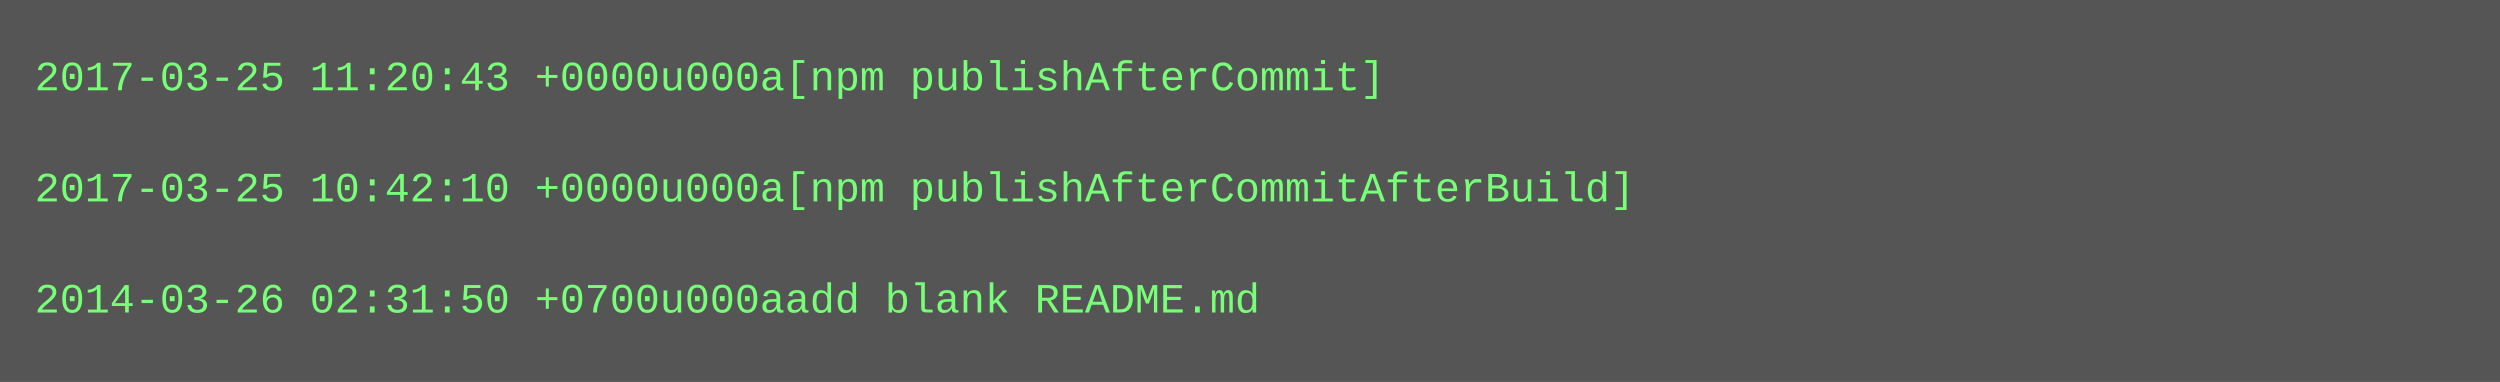
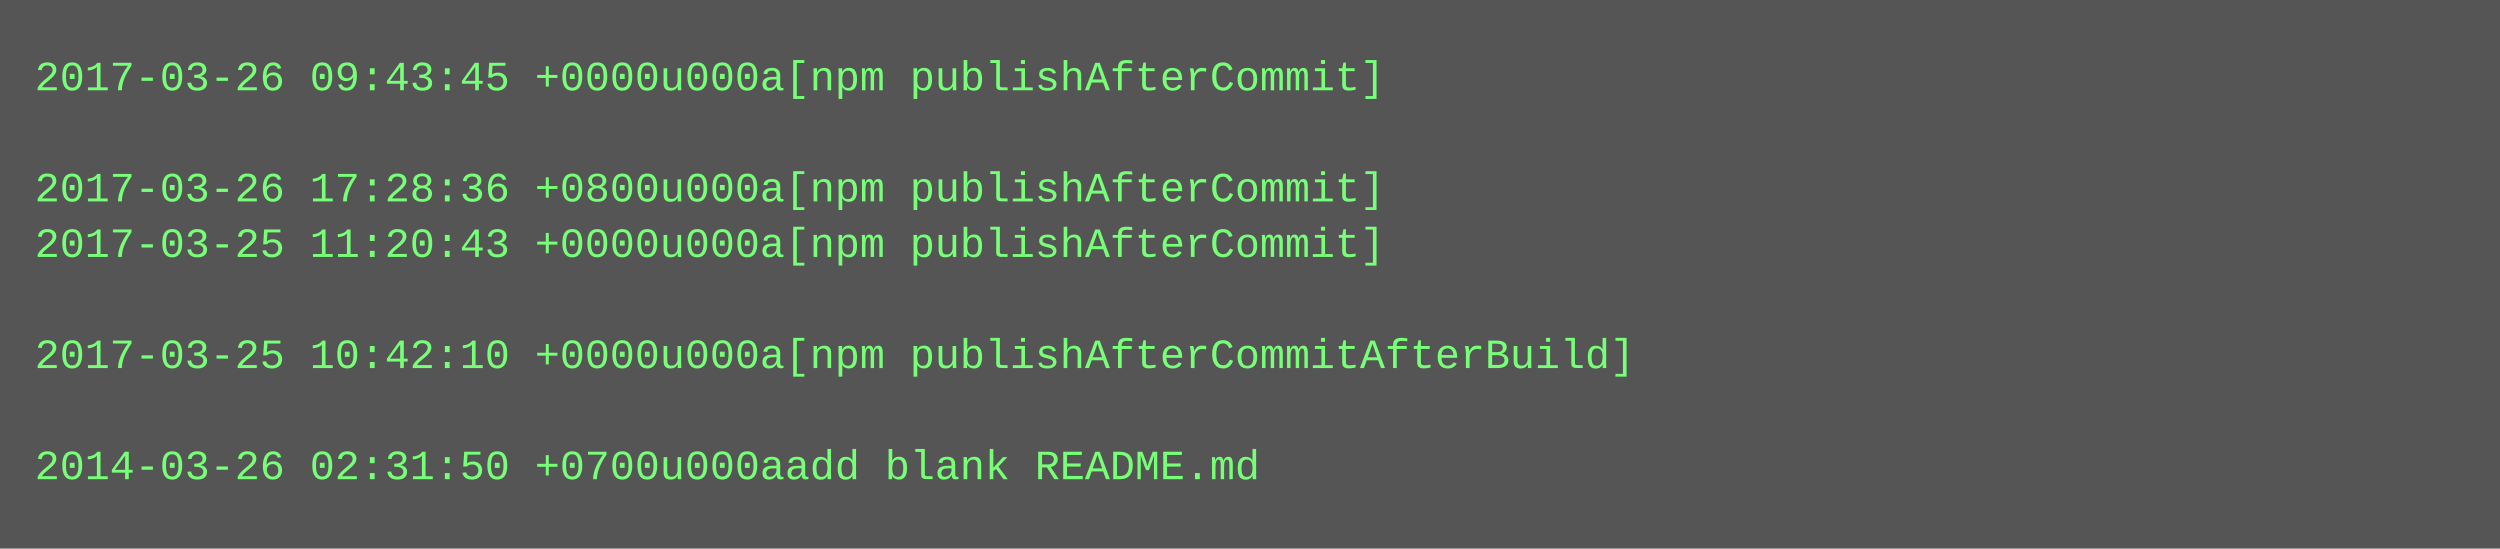
- <svg xmlns="http://www.w3.org/2000/svg" height="110" width="720">
-   <rect height="110" fill="#555" width="720" />
+ <svg xmlns="http://www.w3.org/2000/svg" height="158" width="720">
+   <rect height="158" fill="#555" width="720" />
  <text fill="#7f7" font-family="Courier New" font-size="12" xml:space="preserve">
-     <tspan x="10" y="26">2017-03-25 11:20:43 +0000u000a[npm publishAfterCommit]</tspan>
+     <tspan x="10" y="26">2017-03-26 09:43:45 +0000u000a[npm publishAfterCommit]</tspan>
    <tspan x="10" y="42" />
-     <tspan x="10" y="58">2017-03-25 10:42:10 +0000u000a[npm publishAfterCommitAfterBuild]</tspan>
-     <tspan x="10" y="74" />
-     <tspan x="10" y="90">2014-03-26 02:31:50 +0700u000aadd blank README.md</tspan>
+     <tspan x="10" y="58">2017-03-26 17:28:36 +0800u000a[npm publishAfterCommit]</tspan>
+     <tspan x="10" y="74">2017-03-25 11:20:43 +0000u000a[npm publishAfterCommit]</tspan>
+     <tspan x="10" y="90" />
+     <tspan x="10" y="106">2017-03-25 10:42:10 +0000u000a[npm publishAfterCommitAfterBuild]</tspan>
+     <tspan x="10" y="122" />
+     <tspan x="10" y="138">2014-03-26 02:31:50 +0700u000aadd blank README.md</tspan>
  </text>
</svg>
